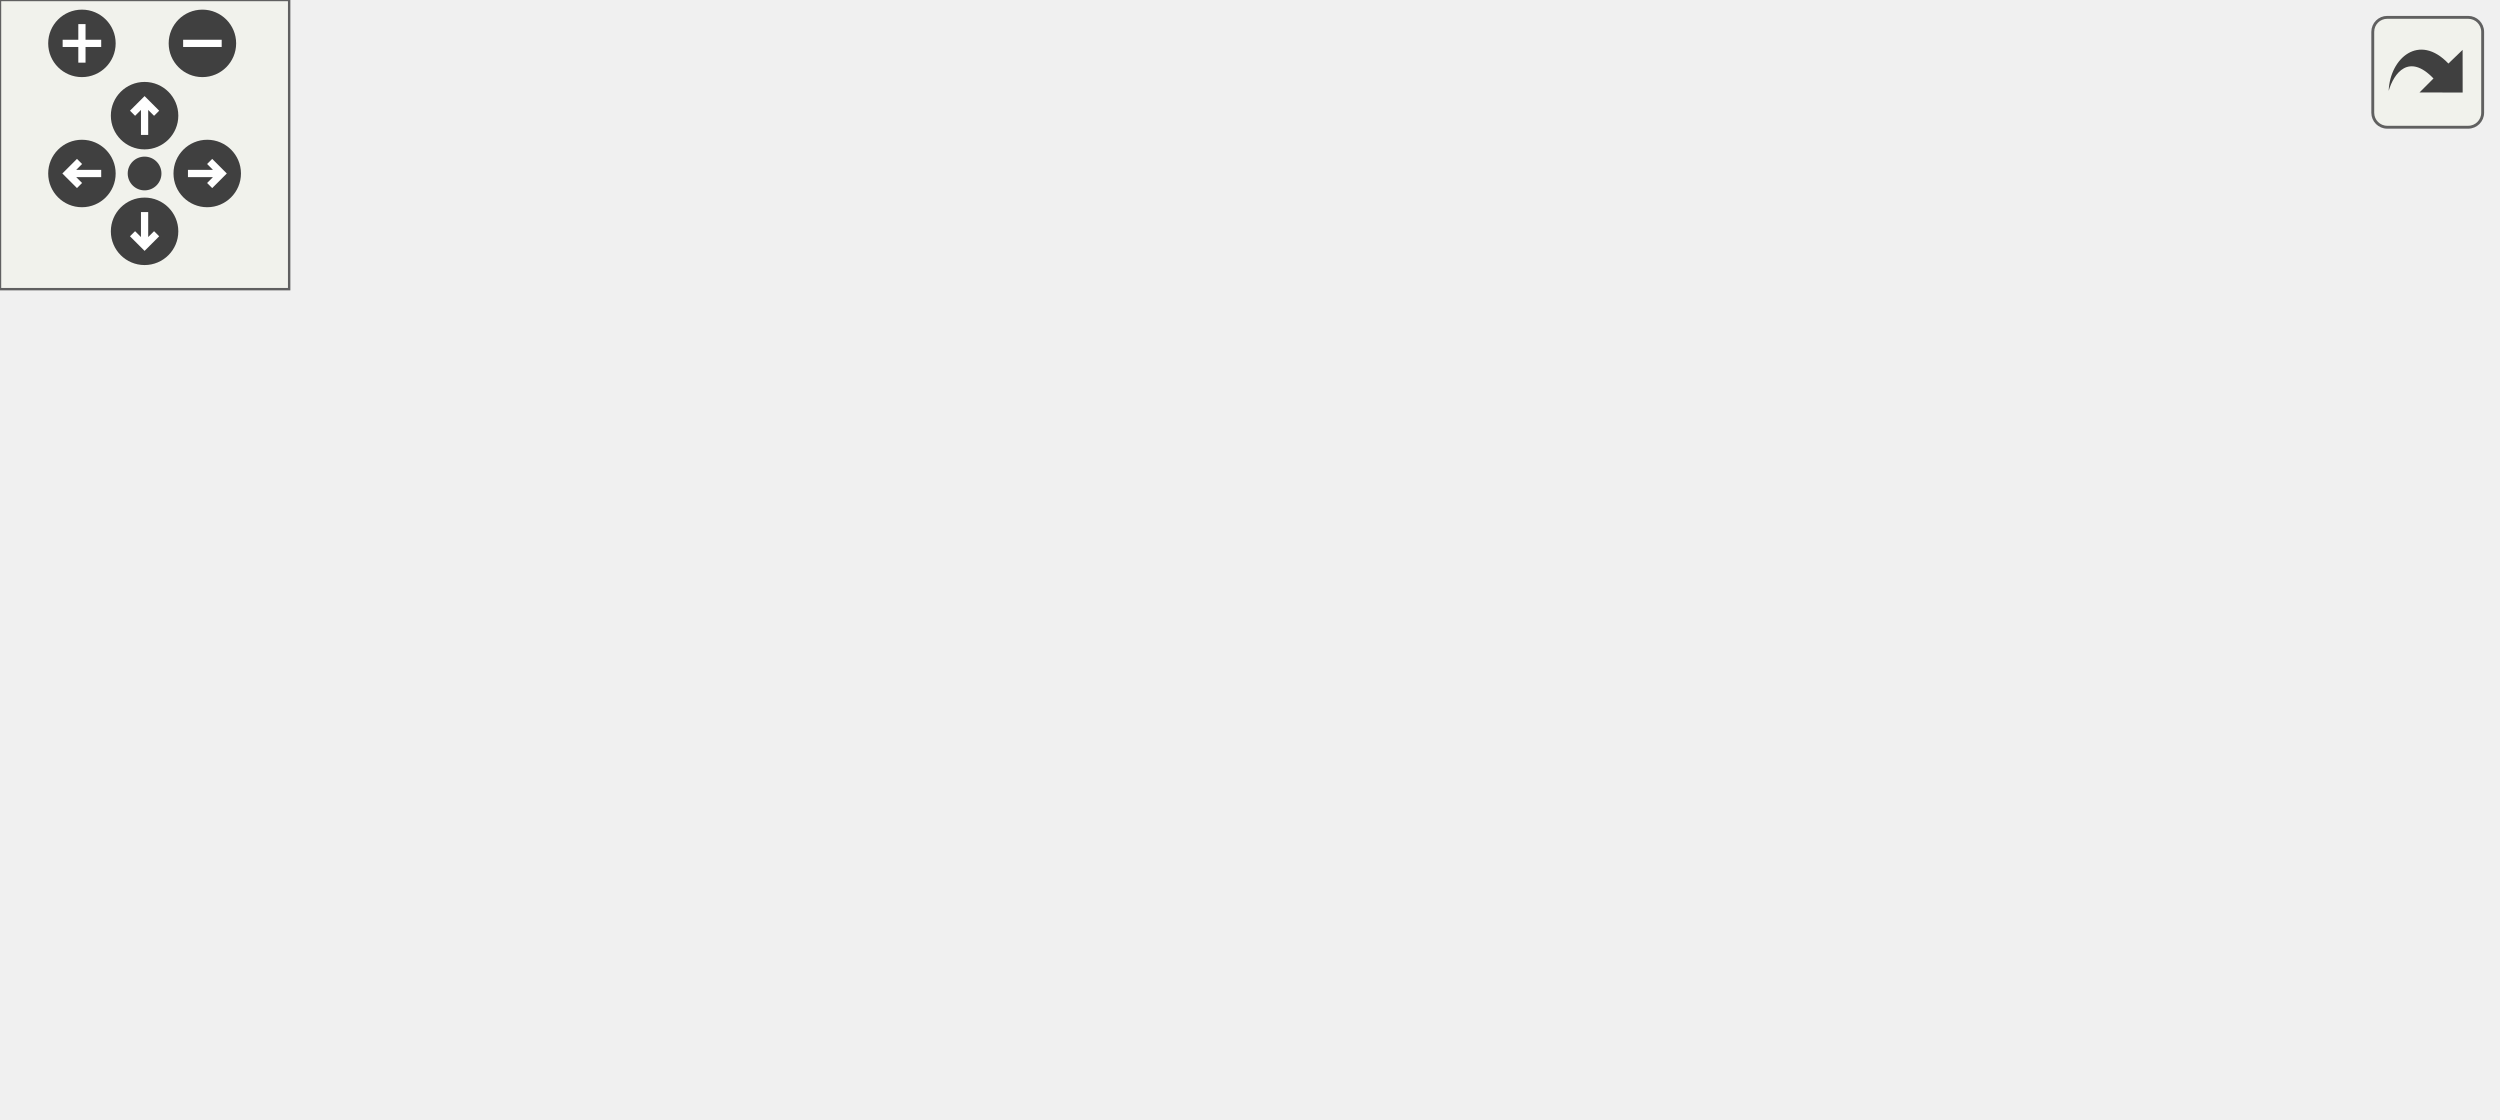
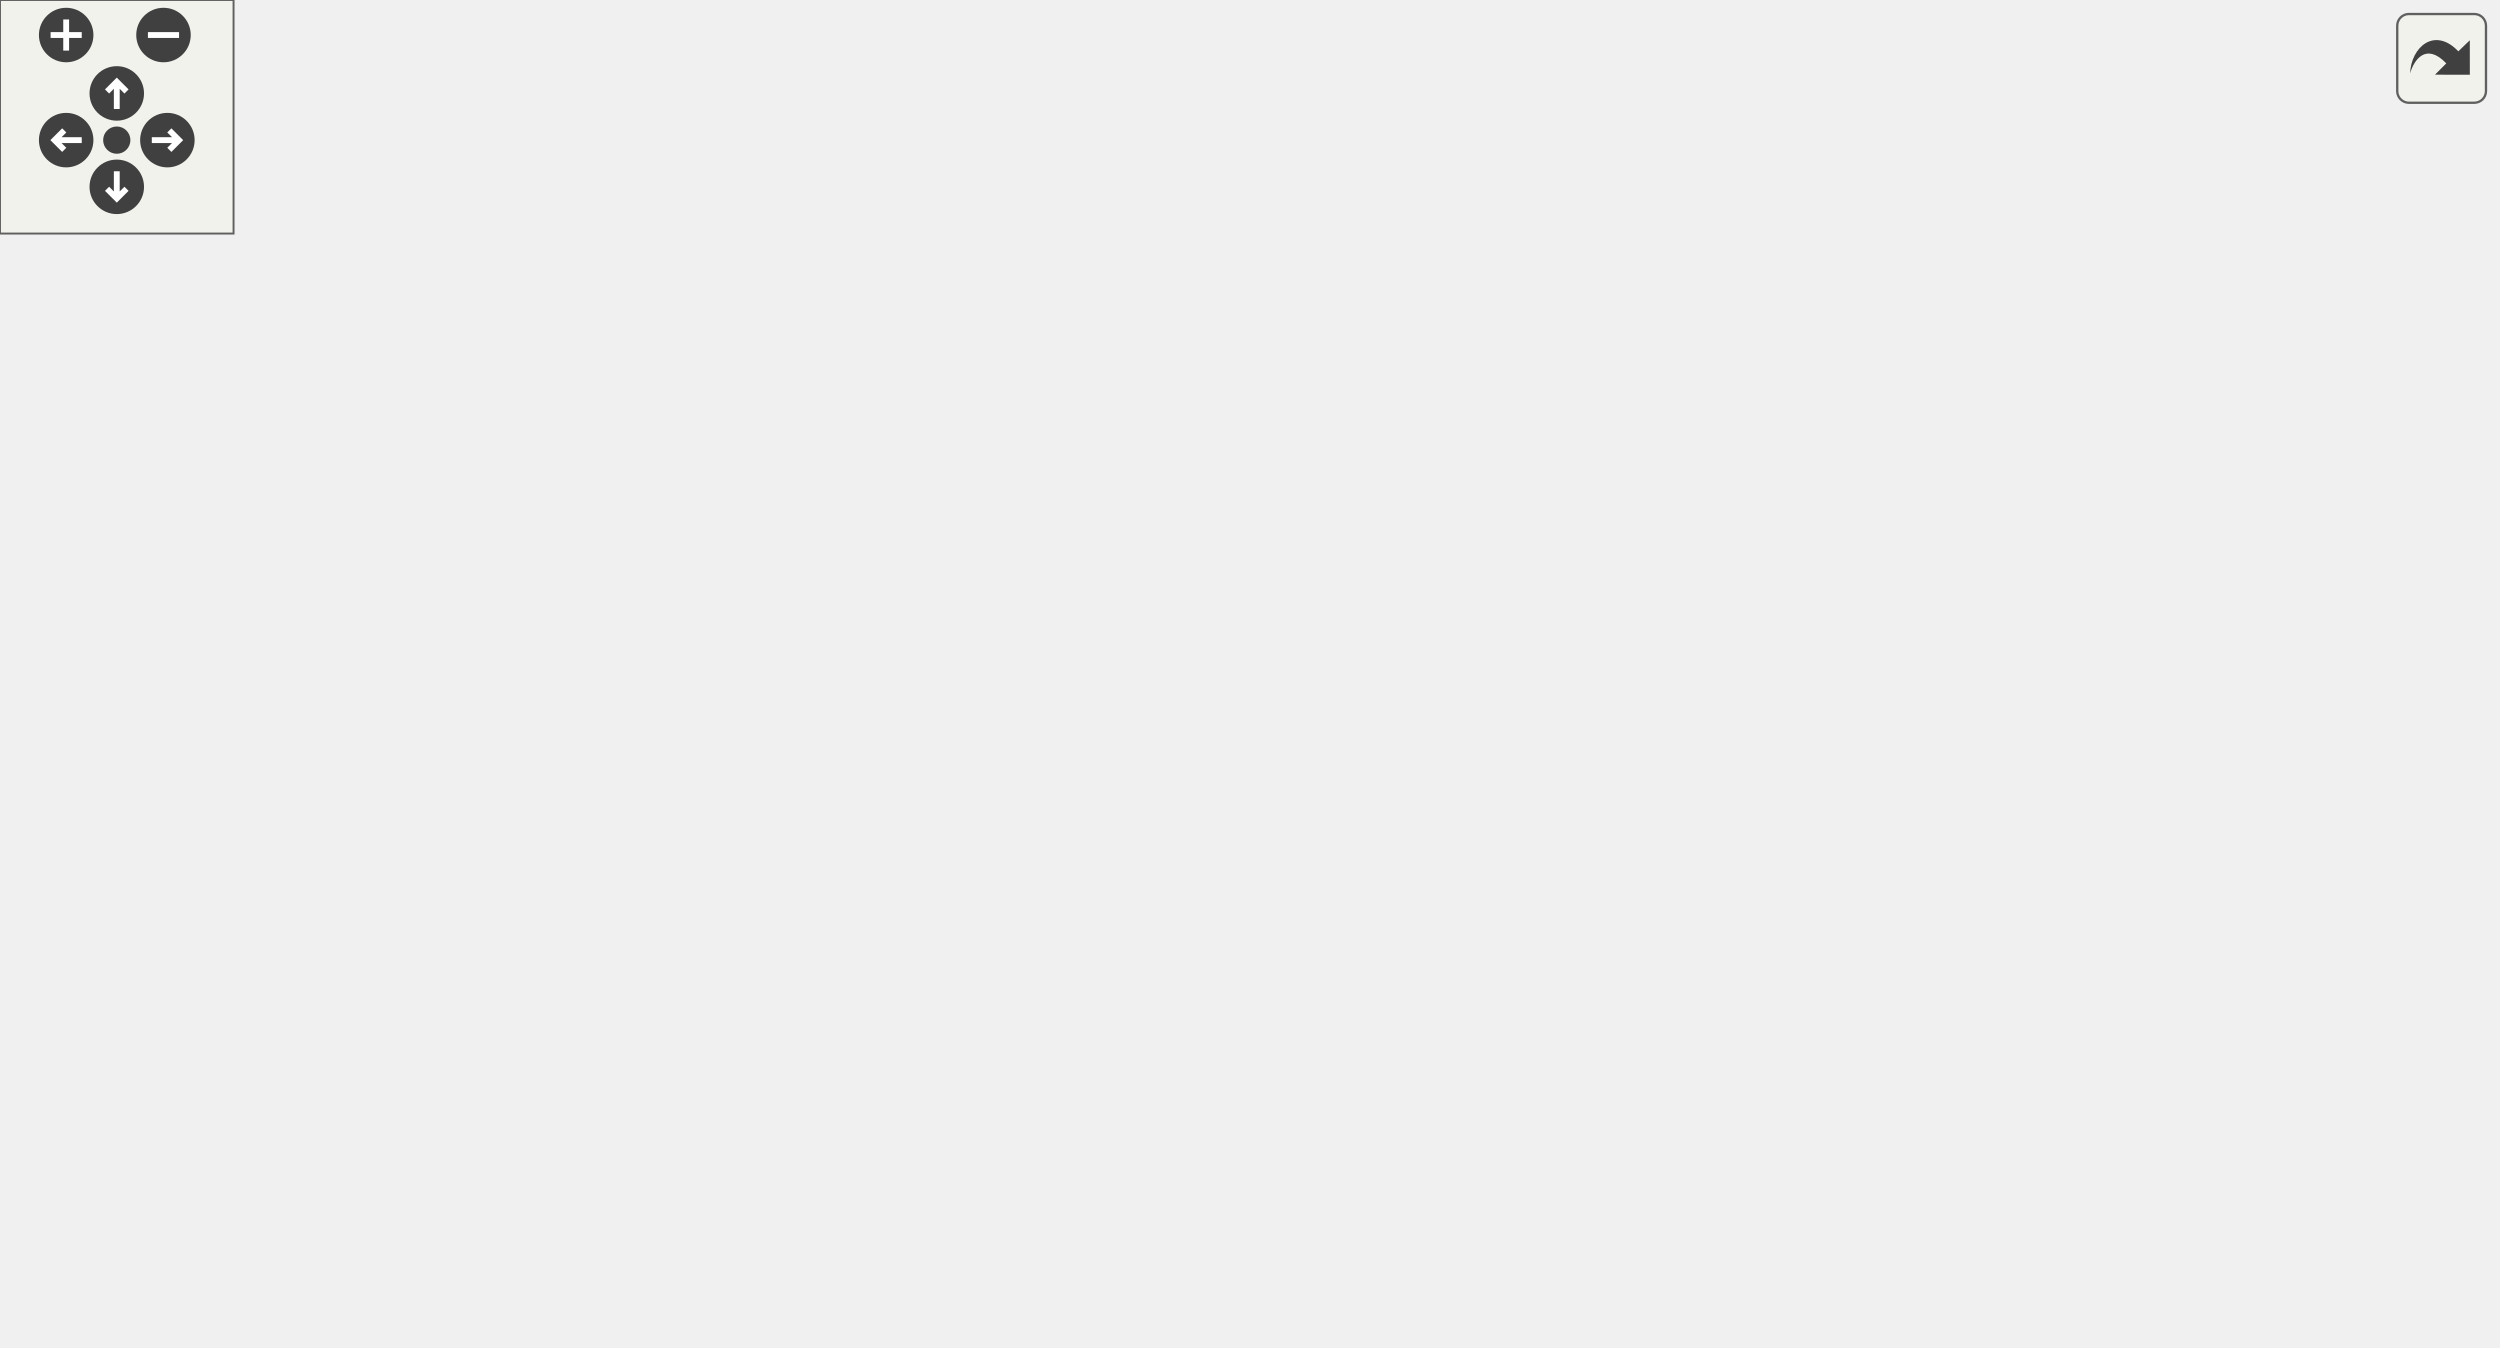
<svg xmlns="http://www.w3.org/2000/svg" xmlns:xlink="http://www.w3.org/1999/xlink" id="main" version="1.1" xml:space="preserve">
  <style type="text/css">
.edge:hover path { stroke: red; }
.edge:hover polygon { stroke: red; fill: red; }
</style>
  <defs>
    <circle id="rim" cx="0" cy="0" r="7" />
    <circle id="rim2" cx="0" cy="0" r="3.5" />
    <g id="zoomPlus">
      <use xlink:href="#rim" fill="#404040">
        <set attributeName="fill" to="#808080" begin="zoomplus.mouseover" end="zoomplus.mouseout" />
      </use>
      <path d="M-4,0h8M0,-4v8" fill="none" stroke="white" stroke-width="1.5" pointer-events="none" />
    </g>
    <g id="zoomMin">
      <use xlink:href="#rim" fill="#404040">
        <set attributeName="fill" to="#808080" begin="zoomminus.mouseover" end="zoomminus.mouseout" />
      </use>
      <path d="M-4,0h8" fill="none" stroke="white" stroke-width="1.5" pointer-events="none" />
    </g>
    <g id="dirArrow">
      <path fill="none" stroke="white" stroke-width="1.5" d="M0,-3.0v7 M-2.5,-0.5L0,-3.0L2.5,-0.5" />
    </g>
    <g id="resetDef">
      <use xlink:href="#rim2" fill="#404040">
        <set attributeName="fill" to="#808080" begin="reset.mouseover" end="reset.mouseout" />
      </use>
    </g>
  </defs>
  <svg id="graph" class="graph">
    <g id="viewport">
      <g id="node1" class="node">
-         <polygon fill="#bfbfbf" stroke="black" points="0.5,-104.5 0.5,-123.5 67.5,-123.5 67.5,-104.5 0.5,-104.5" />
-         <text text-anchor="middle" x="34" y="-111.5" font-family="Helvetica,sans-Serif" font-size="10.00">playername</text>
+         <polygon fill="#bfbfbf" stroke="black" points="0.5,-209.5 0.5,-228.5 67.5,-228.5 67.5,-209.5 0.5,-209.5" />
+         <text text-anchor="middle" x="34" y="-216.5" font-family="Helvetica,sans-Serif" font-size="10.00">playername</text>
      </g>
      <g id="node2" class="node">
        <g id="a_node2">
+           <a xlink:href="../../df/dd7/server_2client_8qc.html#a54fdd4fa0492ab020e0a35c817a8f472" target="_top" xlink:title=" ClientConnect ">
+             <polygon fill="none" stroke="black" points="115.5,-266.5 115.5,-285.5 194.5,-285.5 194.5,-266.5 115.5,-266.5" />
+             <text text-anchor="middle" x="155" y="-273.5" font-family="Helvetica,sans-Serif" font-size="10.00">ClientConnect</text>
+           </a>
+         </g>
+       </g>
+       <g id="edge1" class="edge">
+         <path fill="none" stroke="midnightblue" d="M59.635,-233.668C72.609,-241.109 88.918,-250.023 104,-257 111.248,-260.353 119.269,-263.597 126.726,-266.428" />
+         <polygon fill="midnightblue" stroke="midnightblue" points="61.247,-230.557 50.842,-228.558 57.73,-236.609 61.247,-230.557" />
+       </g>
+       <g id="node6" class="node">
+         <g id="a_node6">
          <a xlink:href="../../d7/d39/shownames_8qc.html#ae84061a430077f6deea0123fa97d41b8" target="_top" xlink:title="Draw_ShowNames">
-             <polygon fill="none" stroke="black" points="104.5,-133.5 104.5,-152.5 205.5,-152.5 205.5,-133.5 104.5,-133.5" />
-             <text text-anchor="middle" x="155" y="-140.5" font-family="Helvetica,sans-Serif" font-size="10.00">Draw_ShowNames</text>
-           </a>
-         </g>
-       </g>
-       <g id="edge1" class="edge">
-         <path fill="none" stroke="midnightblue" d="M77.436,-124.341C89.593,-127.304 102.789,-130.52 114.746,-133.434" />
-         <polygon fill="midnightblue" stroke="midnightblue" points="78.062,-120.892 67.517,-121.924 76.404,-127.693 78.062,-120.892" />
-       </g>
-       <g id="node5" class="node">
-         <g id="a_node5">
+             <polygon fill="none" stroke="black" points="104.5,-228.5 104.5,-247.5 205.5,-247.5 205.5,-228.5 104.5,-228.5" />
+             <text text-anchor="middle" x="155" y="-235.5" font-family="Helvetica,sans-Serif" font-size="10.00">Draw_ShowNames</text>
+           </a>
+         </g>
+       </g>
+       <g id="edge5" class="edge">
+         <path fill="none" stroke="midnightblue" d="M77.663,-225.812C86.23,-227.18 95.305,-228.629 104.094,-230.032" />
+         <polygon fill="midnightblue" stroke="midnightblue" points="77.944,-222.312 67.517,-224.192 76.84,-229.225 77.944,-222.312" />
+       </g>
+       <g id="node9" class="node">
+         <g id="a_node9">
+           <a xlink:href="../../df/dd7/server_2client_8qc.html#ac4842064b7f7b032f654e24f1fa5a155" target="_top" xlink:title="PlayerPreThink">
+             <polygon fill="none" stroke="black" points="113.5,-190.5 113.5,-209.5 196.5,-209.5 196.5,-190.5 113.5,-190.5" />
+             <text text-anchor="middle" x="155" y="-197.5" font-family="Helvetica,sans-Serif" font-size="10.00">PlayerPreThink</text>
+           </a>
+         </g>
+       </g>
+       <g id="edge8" class="edge">
+         <path fill="none" stroke="midnightblue" d="M77.501,-212.214C89.2,-210.346 101.856,-208.326 113.442,-206.476" />
+         <polygon fill="midnightblue" stroke="midnightblue" points="76.84,-208.775 67.517,-213.808 77.944,-215.688 76.84,-208.775" />
+       </g>
+       <g id="node13" class="node">
+         <g id="a_node13">
          <a xlink:href="../../db/d9b/server_2player_8qc.html#abb0f165077ac886332b821ac30314b8a" target="_top" xlink:title="message &quot;&quot;: do not say, just test flood control return value: 1 = accept 0 = reject -1 = fake accept ...">
            <polygon fill="none" stroke="black" points="138,-76.5 138,-95.5 172,-95.5 172,-76.5 138,-76.5" />
            <text text-anchor="middle" x="155" y="-83.5" font-family="Helvetica,sans-Serif" font-size="10.00">Say</text>
          </a>
        </g>
      </g>
-       <g id="edge4" class="edge">
-         <path fill="none" stroke="midnightblue" d="M77.504,-103.999C98.454,-99.07 122.473,-93.418 137.92,-89.784" />
-         <polygon fill="midnightblue" stroke="midnightblue" points="76.45,-100.651 67.517,-106.349 78.053,-107.465 76.45,-100.651" />
+       <g id="edge12" class="edge">
+         <path fill="none" stroke="midnightblue" d="M50.263,-201.941C75.485,-173.752 125.072,-118.332 145.198,-95.837" />
+         <polygon fill="midnightblue" stroke="midnightblue" points="47.618,-199.649 43.558,-209.435 52.834,-204.316 47.618,-199.649" />
      </g>
      <g id="node3" class="node">
        <g id="a_node3">
-           <a xlink:href="../../d8/dd7/shownames_8qh.html#a9ccf8f67a13521356d76071fce9be7c6" target="_top" xlink:title="Draw_ShowNames_All">
-             <polygon fill="none" stroke="black" points="251,-152.5 251,-171.5 369,-171.5 369,-152.5 251,-152.5" />
-             <text text-anchor="middle" x="310" y="-159.5" font-family="Helvetica,sans-Serif" font-size="10.00">Draw_ShowNames_All</text>
+           <a xlink:href="../../d1/da9/bot_8qh.html#a5e30e64bee22a5e4abf3bca9ae06f8fc" target="_top" xlink:title="bot_spawn">
+             <polygon fill="none" stroke="black" points="278,-266.5 278,-285.5 342,-285.5 342,-266.5 278,-266.5" />
+             <text text-anchor="middle" x="310" y="-273.5" font-family="Helvetica,sans-Serif" font-size="10.00">bot_spawn</text>
          </a>
        </g>
      </g>
      <g id="edge2" class="edge">
-         <path fill="none" stroke="midnightblue" d="M215.656,-150.408C227.203,-151.842 239.289,-153.343 250.79,-154.771" />
-         <polygon fill="midnightblue" stroke="midnightblue" points="216.03,-146.928 205.675,-149.169 215.167,-153.875 216.03,-146.928" />
+         <path fill="none" stroke="midnightblue" d="M204.88,-276C228.709,-276 256.669,-276 277.611,-276" />
+         <polygon fill="midnightblue" stroke="midnightblue" points="204.608,-272.5 194.608,-276 204.608,-279.5 204.608,-272.5" />
      </g>
      <g id="node4" class="node">
        <g id="a_node4">
+           <a xlink:href="../../d1/da9/bot_8qh.html#a2fee5495c041d9197ee7d76cccd1d889" target="_top" xlink:title="bot_fixcount">
+             <polygon fill="none" stroke="black" points="431,-266.5 431,-285.5 501,-285.5 501,-266.5 431,-266.5" />
+             <text text-anchor="middle" x="466" y="-273.5" font-family="Helvetica,sans-Serif" font-size="10.00">bot_fixcount</text>
+           </a>
+         </g>
+       </g>
+       <g id="edge3" class="edge">
+         <path fill="none" stroke="midnightblue" d="M352.285,-276C376.886,-276 407.736,-276 430.939,-276" />
+         <polygon fill="midnightblue" stroke="midnightblue" points="352.164,-272.5 342.164,-276 352.164,-279.5 352.164,-272.5" />
+       </g>
+       <g id="node5" class="node">
+         <g id="a_node5">
+           <a xlink:href="../../d1/da9/bot_8qh.html#aca1687b4e440adf8111b9438919a0b0a" target="_top" xlink:title="bot_serverframe">
+             <polygon fill="none" stroke="black" points="554.5,-266.5 554.5,-285.5 641.5,-285.5 641.5,-266.5 554.5,-266.5" />
+             <text text-anchor="middle" x="598" y="-273.5" font-family="Helvetica,sans-Serif" font-size="10.00">bot_serverframe</text>
+           </a>
+         </g>
+       </g>
+       <g id="edge4" class="edge">
+         <path fill="none" stroke="midnightblue" d="M511.424,-276C525.269,-276 540.502,-276 554.231,-276" />
+         <polygon fill="midnightblue" stroke="midnightblue" points="511.156,-272.5 501.156,-276 511.156,-279.5 511.156,-272.5" />
+       </g>
+       <g id="node7" class="node">
+         <g id="a_node7">
+           <a xlink:href="../../d8/dd7/shownames_8qh.html#a9ccf8f67a13521356d76071fce9be7c6" target="_top" xlink:title="Draw_ShowNames_All">
+             <polygon fill="none" stroke="black" points="251,-228.5 251,-247.5 369,-247.5 369,-228.5 251,-228.5" />
+             <text text-anchor="middle" x="310" y="-235.5" font-family="Helvetica,sans-Serif" font-size="10.00">Draw_ShowNames_All</text>
+           </a>
+         </g>
+       </g>
+       <g id="edge6" class="edge">
+         <path fill="none" stroke="midnightblue" d="M216.006,-238C227.447,-238 239.406,-238 250.79,-238" />
+         <polygon fill="midnightblue" stroke="midnightblue" points="215.675,-234.5 205.675,-238 215.675,-241.5 215.675,-234.5" />
+       </g>
+       <g id="node8" class="node">
+         <g id="a_node8">
          <a xlink:href="../../d6/dd3/view_8qc.html#a7b9e2c12c6a461c93afb197bd1a93c8f" target="_top" xlink:title="CSQC_UpdateView">
-             <polygon fill="none" stroke="black" points="414,-152.5 414,-171.5 518,-171.5 518,-152.5 414,-152.5" />
-             <text text-anchor="middle" x="466" y="-159.5" font-family="Helvetica,sans-Serif" font-size="10.00">CSQC_UpdateView</text>
-           </a>
-         </g>
-       </g>
-       <g id="edge3" class="edge">
-         <path fill="none" stroke="midnightblue" d="M379.3,-162C390.879,-162 402.723,-162 413.767,-162" />
-         <polygon fill="midnightblue" stroke="midnightblue" points="379.221,-158.5 369.221,-162 379.221,-165.5 379.221,-158.5" />
-       </g>
-       <g id="node6" class="node">
-         <g id="a_node6">
+             <polygon fill="none" stroke="black" points="414,-228.5 414,-247.5 518,-247.5 518,-228.5 414,-228.5" />
+             <text text-anchor="middle" x="466" y="-235.5" font-family="Helvetica,sans-Serif" font-size="10.00">CSQC_UpdateView</text>
+           </a>
+         </g>
+       </g>
+       <g id="edge7" class="edge">
+         <path fill="none" stroke="midnightblue" d="M379.3,-238C390.879,-238 402.723,-238 413.767,-238" />
+         <polygon fill="midnightblue" stroke="midnightblue" points="379.221,-234.5 369.221,-238 379.221,-241.5 379.221,-234.5" />
+       </g>
+       <g id="node10" class="node">
+         <g id="a_node10">
+           <a xlink:href="../../d5/dd1/playerdemo_8qh.html#a3d6b65b19141e5215083447705deb88c" target="_top" xlink:title="playerdemo_read">
+             <polygon fill="none" stroke="black" points="264.5,-190.5 264.5,-209.5 355.5,-209.5 355.5,-190.5 264.5,-190.5" />
+             <text text-anchor="middle" x="310" y="-197.5" font-family="Helvetica,sans-Serif" font-size="10.00">playerdemo_read</text>
+           </a>
+         </g>
+       </g>
+       <g id="edge9" class="edge">
+         <path fill="none" stroke="midnightblue" d="M206.698,-200C225.366,-200 246.355,-200 264.441,-200" />
+         <polygon fill="midnightblue" stroke="midnightblue" points="206.6,-196.5 196.6,-200 206.599,-203.5 206.6,-196.5" />
+       </g>
+       <g id="node12" class="node">
+         <g id="a_node12">
+           <a xlink:href="../../d3/d4f/sv__main_8qc.html#a554af7e2ac58045168dad9eca30bc8b1" target="_top" xlink:title="StartFrame">
+             <polygon fill="none" stroke="black" points="277.5,-152.5 277.5,-171.5 342.5,-171.5 342.5,-152.5 277.5,-152.5" />
+             <text text-anchor="middle" x="310" y="-159.5" font-family="Helvetica,sans-Serif" font-size="10.00">StartFrame</text>
+           </a>
+         </g>
+       </g>
+       <g id="edge11" class="edge">
+         <path fill="none" stroke="midnightblue" d="M204.489,-187.957C228.215,-182.064 256.111,-175.136 277.112,-169.92" />
+         <polygon fill="midnightblue" stroke="midnightblue" points="203.47,-184.604 194.608,-190.411 205.157,-191.397 203.47,-184.604" />
+       </g>
+       <g id="node11" class="node">
+         <g id="a_node11">
+           <a xlink:href="../../db/d47/sv__physics_8qc.html#a50dd909e0a02aa3e18e75c75fffae1ec" target="_top" xlink:title="sys_phys_ai">
+             <polygon fill="none" stroke="black" points="430.5,-190.5 430.5,-209.5 501.5,-209.5 501.5,-190.5 430.5,-190.5" />
+             <text text-anchor="middle" x="466" y="-197.5" font-family="Helvetica,sans-Serif" font-size="10.00">sys_phys_ai</text>
+           </a>
+         </g>
+       </g>
+       <g id="edge10" class="edge">
+         <path fill="none" stroke="midnightblue" d="M365.562,-200C387.119,-200 411.247,-200 430.337,-200" />
+         <polygon fill="midnightblue" stroke="midnightblue" points="365.543,-196.5 355.543,-200 365.543,-203.5 365.543,-196.5" />
+       </g>
+       <g id="node14" class="node">
+         <g id="a_node14">
          <a xlink:href="../../d7/d8c/server_2matrix_8qc.html#af5102d8297bde7ad33c004e9f81e6e3b" target="_top" xlink:title="MX_Handle">
            <polygon fill="none" stroke="black" points="276,-114.5 276,-133.5 344,-133.5 344,-114.5 276,-114.5" />
            <text text-anchor="middle" x="310" y="-121.5" font-family="Helvetica,sans-Serif" font-size="10.00">MX_Handle</text>
          </a>
        </g>
      </g>
-       <g id="edge5" class="edge">
+       <g id="edge13" class="edge">
        <path fill="none" stroke="midnightblue" d="M181.905,-92.434C207.751,-98.853 247.566,-108.742 275.736,-115.738" />
        <polygon fill="midnightblue" stroke="midnightblue" points="182.633,-89.008 172.085,-89.995 180.946,-95.802 182.633,-89.008" />
      </g>
-       <g id="node7" class="node">
-         <g id="a_node7">
+       <g id="node15" class="node">
+         <g id="a_node15">
          <a xlink:href="../../d8/d1d/cmd_8qc.html#a46b11e219629dc64ff7095032f7d127a" target="_top" xlink:title="ClientCommand_say">
            <polygon fill="none" stroke="black" points="256,-76.5 256,-95.5 364,-95.5 364,-76.5 256,-76.5" />
            <text text-anchor="middle" x="310" y="-83.5" font-family="Helvetica,sans-Serif" font-size="10.00">ClientCommand_say</text>
          </a>
        </g>
      </g>
-       <g id="edge6" class="edge">
+       <g id="edge14" class="edge">
        <path fill="none" stroke="midnightblue" d="M182.092,-86C202.305,-86 230.98,-86 255.959,-86" />
        <polygon fill="midnightblue" stroke="midnightblue" points="182.085,-82.5 172.085,-86 182.084,-89.5 182.085,-82.5" />
      </g>
-       <g id="node8" class="node">
-         <g id="a_node8">
+       <g id="node16" class="node">
+         <g id="a_node16">
          <a xlink:href="../../d8/d1d/cmd_8qc.html#a4769ad73d29cf93f3dff45dea49196ef" target="_top" xlink:title="ClientCommand_say_team">
            <polygon fill="none" stroke="black" points="242.5,-38.5 242.5,-57.5 377.5,-57.5 377.5,-38.5 242.5,-38.5" />
            <text text-anchor="middle" x="310" y="-45.5" font-family="Helvetica,sans-Serif" font-size="10.00">ClientCommand_say_team</text>
          </a>
        </g>
      </g>
-       <g id="edge7" class="edge">
+       <g id="edge15" class="edge">
        <path fill="none" stroke="midnightblue" d="M181.988,-79.545C206.268,-73.515 242.821,-64.437 270.489,-57.565" />
        <polygon fill="midnightblue" stroke="midnightblue" points="180.946,-76.198 172.085,-82.005 182.633,-82.992 180.946,-76.198" />
      </g>
-       <g id="node9" class="node">
-         <g id="a_node9">
+       <g id="node17" class="node">
+         <g id="a_node17">
          <a xlink:href="../../d8/d1d/cmd_8qc.html#a3d1bdadba458e2cd6009730d19b950f2" target="_top" xlink:title="ClientCommand_tell">
            <polygon fill="none" stroke="black" points="257.5,-0.5 257.5,-19.5 362.5,-19.5 362.5,-0.5 257.5,-0.5" />
            <text text-anchor="middle" x="310" y="-7.5" font-family="Helvetica,sans-Serif" font-size="10.00">ClientCommand_tell</text>
          </a>
        </g>
      </g>
-       <g id="edge8" class="edge">
+       <g id="edge16" class="edge">
        <path fill="none" stroke="midnightblue" d="M175.795,-70.298C192.587,-57.632 217.746,-40.148 242,-29 250.02,-25.314 258.914,-22.185 267.531,-19.596" />
        <polygon fill="midnightblue" stroke="midnightblue" points="173.622,-67.554 167.827,-76.424 177.888,-73.104 173.622,-67.554" />
      </g>
    </g>
  </svg>
  <g id="navigator" transform="translate(0 0)" fill="#404254">
    <rect fill="#f2f5e9" fill-opacity="0.5" stroke="#606060" stroke-width=".5" x="0" y="0" width="60" height="60" />
    <use id="zoomplus" xlink:href="#zoomPlus" x="17" y="9" />
    <use id="zoomminus" xlink:href="#zoomMin" x="42" y="9" />
    <use id="reset" xlink:href="#resetDef" x="30" y="36" />
    <g id="arrowUp" xlink:href="#dirArrow" transform="translate(30 24)">
      <use xlink:href="#rim" fill="#404040">
        <set attributeName="fill" to="#808080" begin="arrowUp.mouseover" end="arrowUp.mouseout" />
      </use>
      <path fill="none" stroke="white" stroke-width="1.5" d="M0,-3.0v7 M-2.5,-0.5L0,-3.0L2.5,-0.5" />
    </g>
    <g id="arrowRight" xlink:href="#dirArrow" transform="rotate(90) translate(36 -43)">
      <use xlink:href="#rim" fill="#404040">
        <set attributeName="fill" to="#808080" begin="arrowRight.mouseover" end="arrowRight.mouseout" />
      </use>
      <path fill="none" stroke="white" stroke-width="1.5" d="M0,-3.0v7 M-2.5,-0.5L0,-3.0L2.5,-0.5" />
    </g>
    <g id="arrowDown" xlink:href="#dirArrow" transform="rotate(180) translate(-30 -48)">
      <use xlink:href="#rim" fill="#404040">
        <set attributeName="fill" to="#808080" begin="arrowDown.mouseover" end="arrowDown.mouseout" />
      </use>
      <path fill="none" stroke="white" stroke-width="1.5" d="M0,-3.0v7 M-2.5,-0.5L0,-3.0L2.5,-0.5" />
    </g>
    <g id="arrowLeft" xlink:href="#dirArrow" transform="rotate(270) translate(-36 17)">
      <use xlink:href="#rim" fill="#404040">
        <set attributeName="fill" to="#808080" begin="arrowLeft.mouseover" end="arrowLeft.mouseout" />
      </use>
      <path fill="none" stroke="white" stroke-width="1.5" d="M0,-3.0v7 M-2.5,-0.5L0,-3.0L2.5,-0.5" />
    </g>
  </g>
  <svg viewBox="0 0 15 15" width="100%" height="30px" preserveAspectRatio="xMaxYMin meet">
    <g id="arrow_out" transform="scale(0.3 0.3)">
      <a xlink:href="client_2miscfunctions_8qc_a7818c3bb6c4bd63ffb9cf8ad1e23f8fe_icgraph_org.svg" target="_base">
        <rect id="button" ry="5" rx="5" y="6" x="6" height="38" width="38" fill="#f2f5e9" fill-opacity="0.5" stroke="#606060" stroke-width="1.0" />
        <path id="arrow" d="M 11.5,31.437 C 11.94,20.098 22.043,11.323 32.159,21.979 L 37.069,17.246 C 37.069,17.246 37.088,32 37.088,32 L 22.16,31.978 C 22.16,31.978 26.998,27.14 26.998,27.14 C 18.529,18.264 13.292,25.23 11.5,31.437 z" style="fill:#404040;" />
      </a>
    </g>
  </svg>
</svg>
